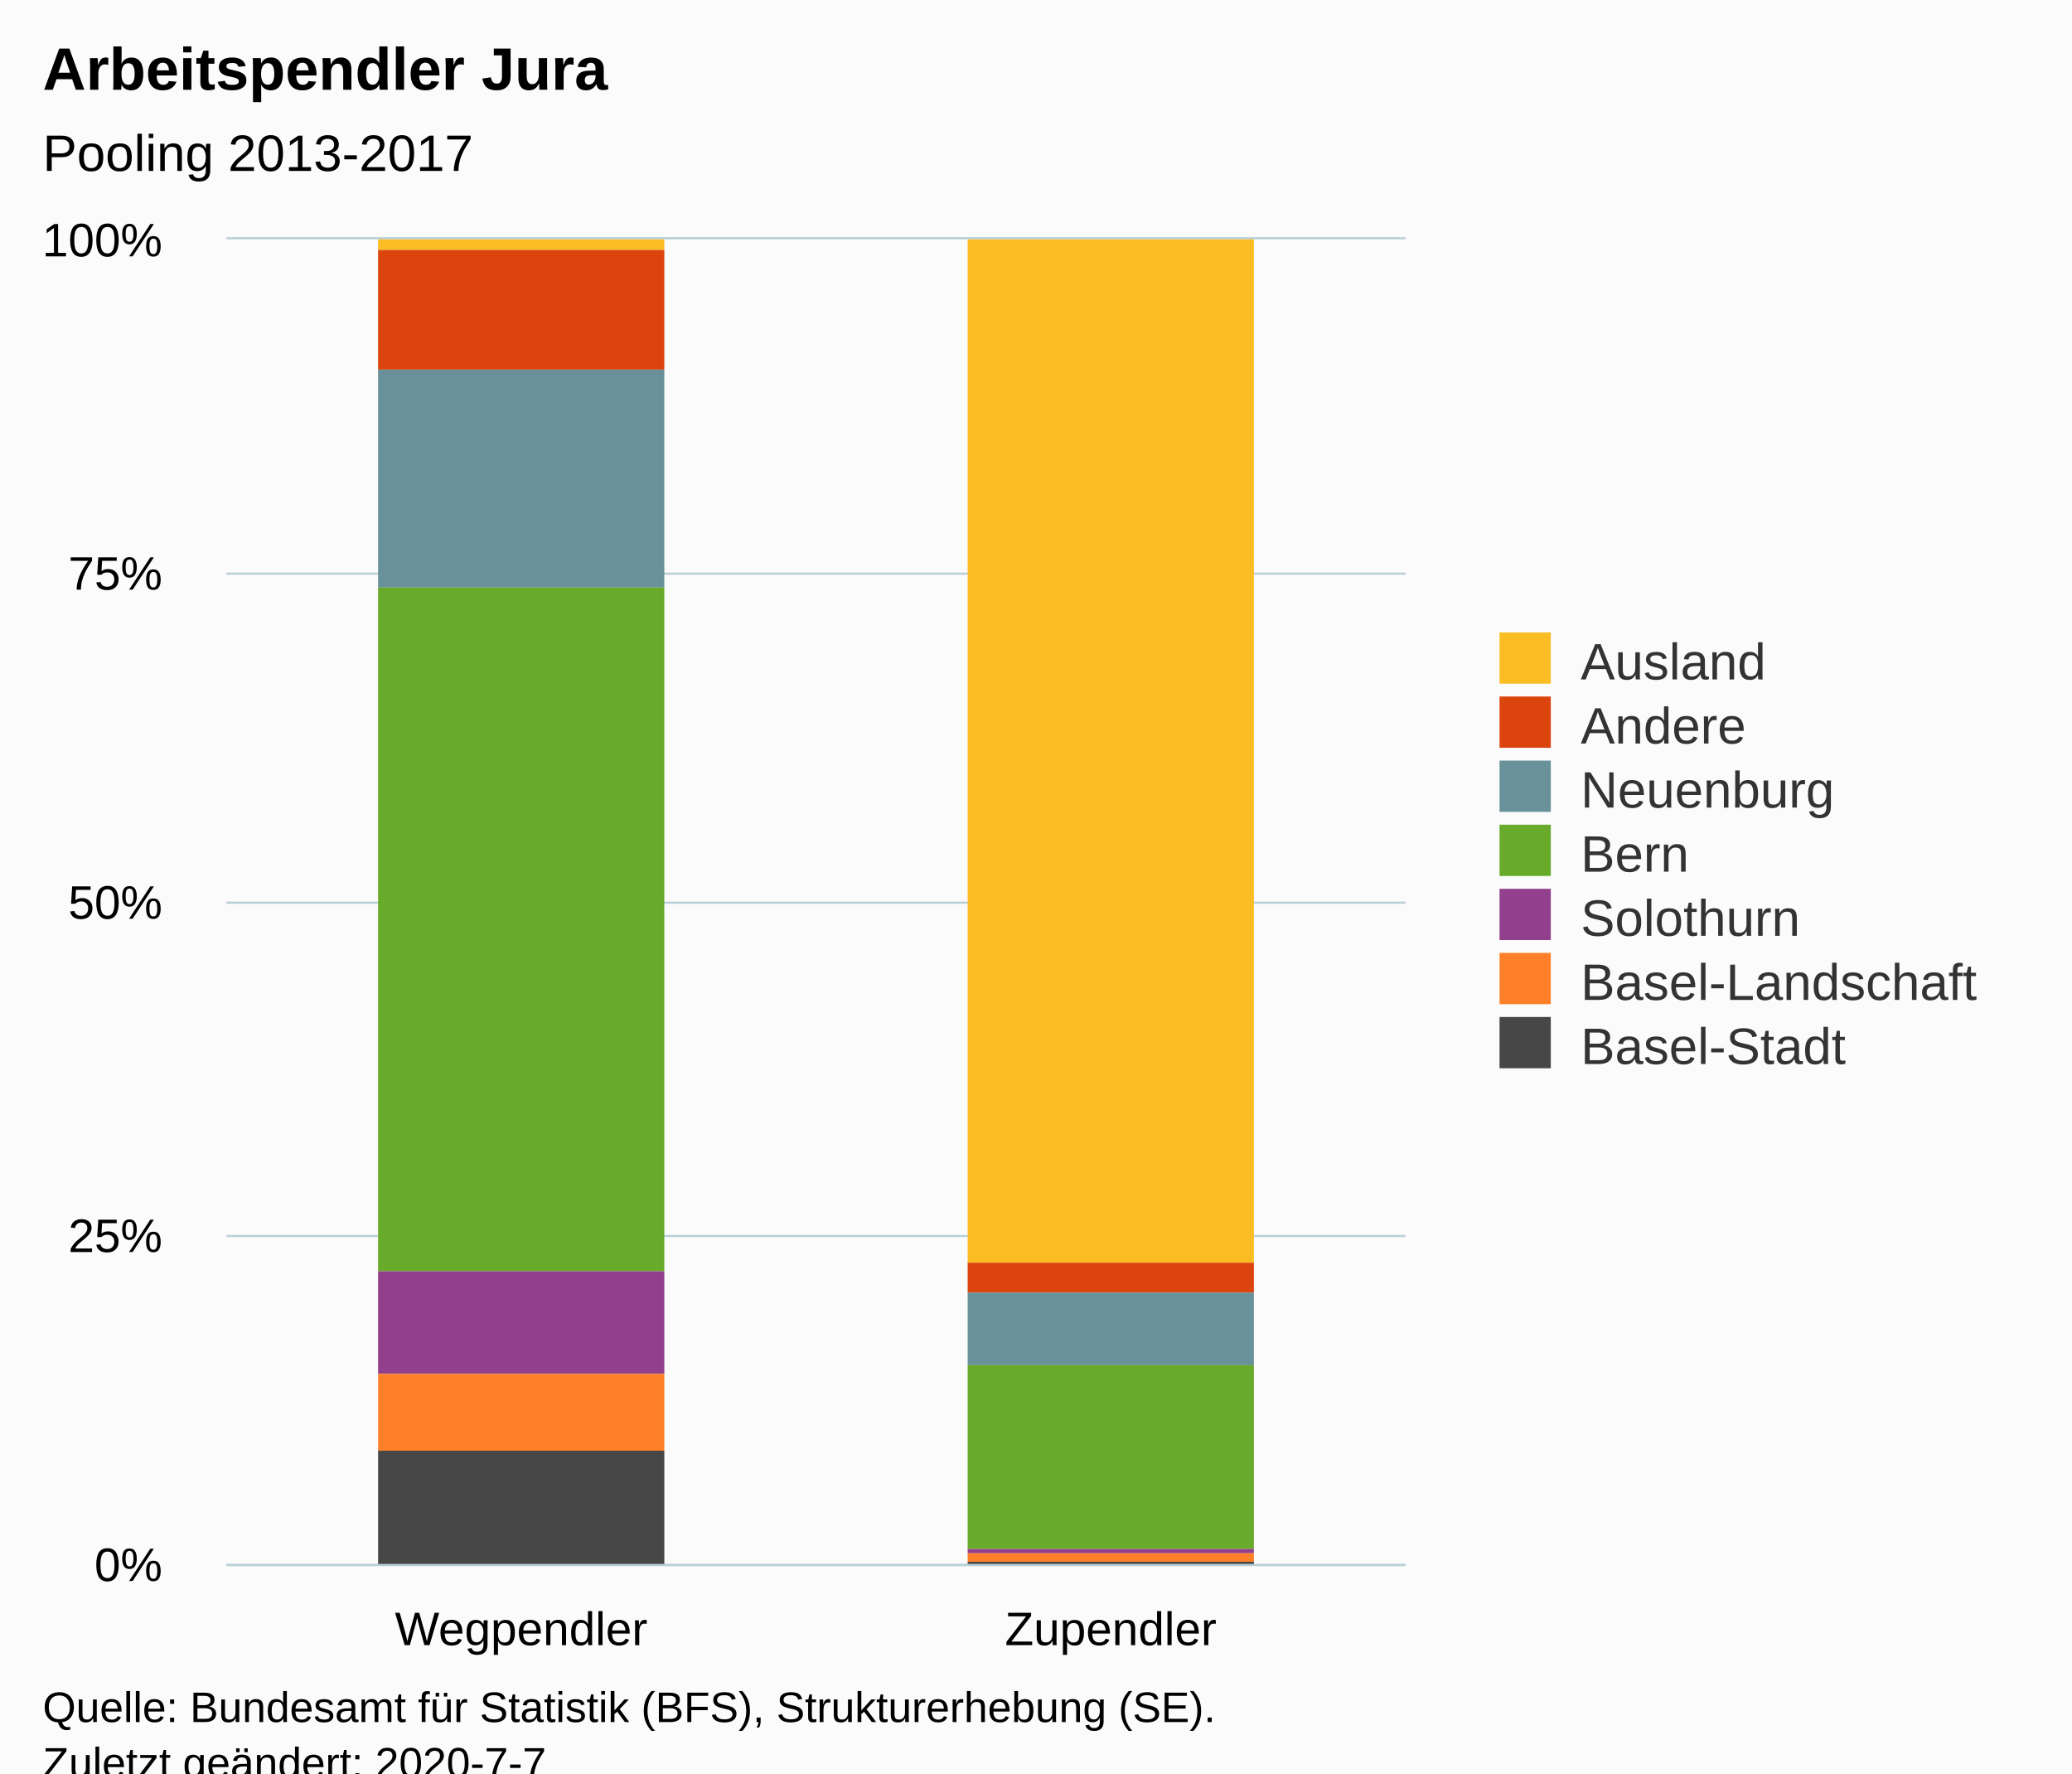
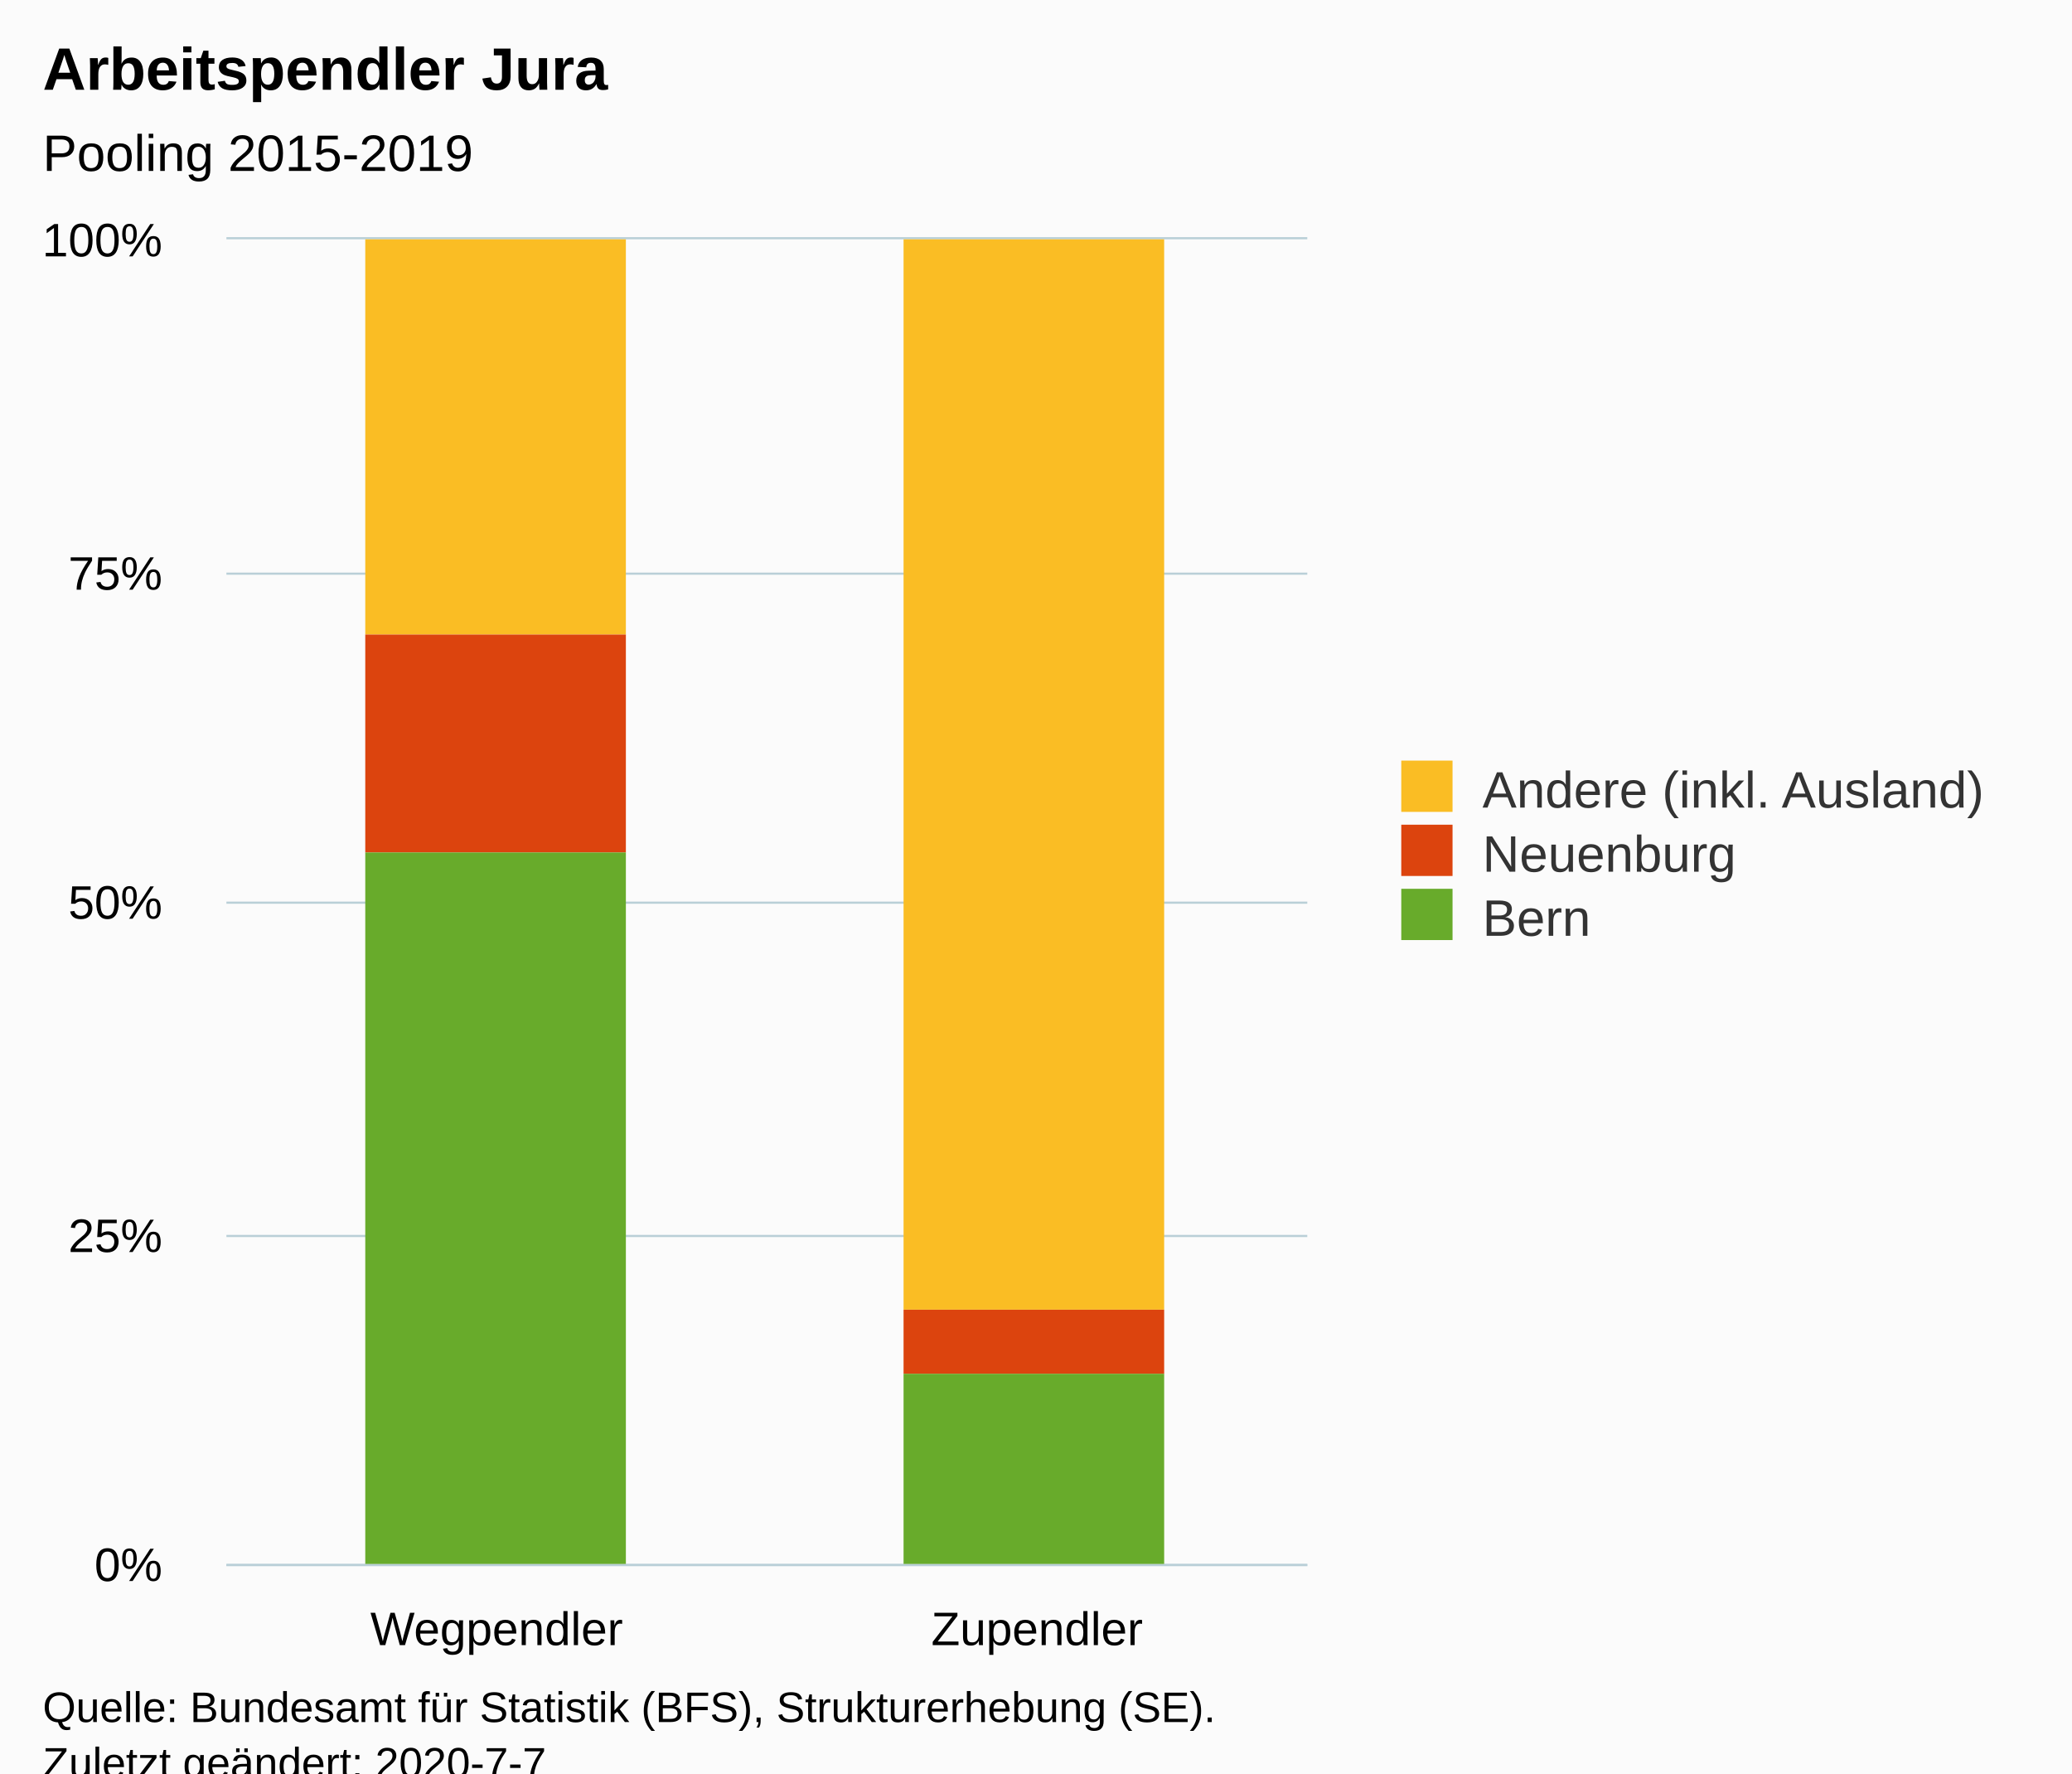
<svg xmlns="http://www.w3.org/2000/svg" version="1.1" class="highcharts-root" style="font-family:Arial;font-size:12px;" viewBox="0 0 485 415">
  <defs>
-     <clipPath id="highcharts-frte9to-6">
-       <rect x="0" y="0" width="276" height="310" fill="none" />
+     <clipPath id="highcharts-o3w42uh-13-">
+       <rect x="0" y="0" width="253" height="310" fill="none" />
    </clipPath>
-     <clipPath id="highcharts-frte9to-7">
-       <rect x="0" y="0" width="276" height="310" fill="none" />
+     <clipPath id="highcharts-o3w42uh-16-">
+       <rect x="0" y="0" width="253" height="310" fill="none" />
+     </clipPath>
+     <clipPath id="highcharts-o3w42uh-21-">
+       <rect x="53" y="56" width="253" height="310" fill="none" />
    </clipPath>
  </defs>
  <rect fill="#fbfbfb" class="highcharts-background" x="0" y="0" width="485" height="428" rx="0" ry="0" />
-   <rect fill="none" class="highcharts-plot-background" x="53" y="56" width="276" height="310" />
+   <rect fill="none" class="highcharts-plot-background" x="53" y="56" width="253" height="310" />
  <g class="highcharts-pane-group" data-z-index="0" />
-   <g class="highcharts-grid highcharts-xaxis-grid " data-z-index="1">
-     <path fill="none" data-z-index="1" class="highcharts-grid-line" d="M 190.5 56 L 190.5 366" opacity="1" />
-     <path fill="none" data-z-index="1" class="highcharts-grid-line" d="M 328.5 56 L 328.5 366" opacity="1" />
+   <g class="highcharts-grid highcharts-xaxis-grid" data-z-index="1">
+     <path fill="none" data-z-index="1" class="highcharts-grid-line" d="M 179.5 56 L 179.5 366" opacity="1" />
+     <path fill="none" data-z-index="1" class="highcharts-grid-line" d="M 305.5 56 L 305.5 366" opacity="1" />
    <path fill="none" data-z-index="1" class="highcharts-grid-line" d="M 52.5 56 L 52.5 366" opacity="1" />
  </g>
-   <g class="highcharts-grid highcharts-yaxis-grid " data-z-index="1">
-     <path fill="none" stroke="#B9CFD7" stroke-width="0.5" data-z-index="1" class="highcharts-grid-line" d="M 53 366.25 L 329 366.25" opacity="1" />
-     <path fill="none" stroke="#B9CFD7" stroke-width="0.5" data-z-index="1" class="highcharts-grid-line" d="M 53 289.25 L 329 289.25" opacity="1" />
-     <path fill="none" stroke="#B9CFD7" stroke-width="0.5" data-z-index="1" class="highcharts-grid-line" d="M 53 211.25 L 329 211.25" opacity="1" />
-     <path fill="none" stroke="#B9CFD7" stroke-width="0.5" data-z-index="1" class="highcharts-grid-line" d="M 53 134.25 L 329 134.25" opacity="1" />
-     <path fill="none" stroke="#B9CFD7" stroke-width="0.5" data-z-index="1" class="highcharts-grid-line" d="M 53 55.75 L 329 55.75" opacity="1" />
+   <g class="highcharts-grid highcharts-yaxis-grid" data-z-index="1">
+     <path fill="none" stroke="#B9CFD7" stroke-width="0.5" data-z-index="1" class="highcharts-grid-line" d="M 53 366.25 L 306 366.25" opacity="1" />
+     <path fill="none" stroke="#B9CFD7" stroke-width="0.5" data-z-index="1" class="highcharts-grid-line" d="M 53 289.25 L 306 289.25" opacity="1" />
+     <path fill="none" stroke="#B9CFD7" stroke-width="0.5" data-z-index="1" class="highcharts-grid-line" d="M 53 211.25 L 306 211.25" opacity="1" />
+     <path fill="none" stroke="#B9CFD7" stroke-width="0.5" data-z-index="1" class="highcharts-grid-line" d="M 53 134.25 L 306 134.25" opacity="1" />
+     <path fill="none" stroke="#B9CFD7" stroke-width="0.5" data-z-index="1" class="highcharts-grid-line" d="M 53 55.75 L 306 55.75" opacity="1" />
  </g>
-   <rect fill="none" class="highcharts-plot-border" data-z-index="1" x="53" y="56" width="276" height="310" />
-   <g class="highcharts-axis highcharts-xaxis " data-z-index="2">
-     <path fill="none" class="highcharts-axis-line" stroke="#B9CFD7" stroke-width="0.5" data-z-index="7" d="M 53 366.25 L 329 366.25" />
+   <rect fill="none" class="highcharts-plot-border" data-z-index="1" x="53" y="56" width="253" height="310" />
+   <g class="highcharts-axis highcharts-xaxis" data-z-index="2">
+     <path fill="none" class="highcharts-axis-line" stroke="#B9CFD7" stroke-width="0.5" data-z-index="7" d="M 53 366.25 L 306 366.25" />
  </g>
-   <g class="highcharts-axis highcharts-yaxis " data-z-index="2">
+   <g class="highcharts-axis highcharts-yaxis" data-z-index="2">
    <path fill="none" class="highcharts-axis-line" data-z-index="7" d="M 53 56 L 53 366" />
  </g>
  <g class="highcharts-series-group" data-z-index="3">
-     <g data-z-index="0.1" class="highcharts-series highcharts-series-0 highcharts-column-series " transform="translate(53,56) scale(1 1)" clip-path="url(#highcharts-frte9to-7)">
-       <rect x="35.5" y="-0.5" width="67" height="3" fill="#FABD24" stroke="#ffffff" stroke-width="1e-7" class="highcharts-point" />
-       <rect x="173.5" y="-0.5" width="67" height="240" fill="#FABD24" stroke="#ffffff" stroke-width="1e-7" class="highcharts-point" />
+     <g class="highcharts-series highcharts-series-0 highcharts-column-series" data-z-index="0.1" opacity="1" transform="translate(53,56) scale(1 1)" clip-path="url(#highcharts-o3w42uh-16-)">
+       <rect x="32.5" y="-0.5" width="61" height="93" fill="#FABD24" stroke="#ffffff" stroke-width="1e-7" opacity="1" class="highcharts-point" />
+       <rect x="158.5" y="-0.5" width="61" height="251" fill="#FABD24" stroke="#ffffff" stroke-width="1e-7" opacity="1" class="highcharts-point" />
    </g>
-     <g data-z-index="0.1" class="highcharts-markers highcharts-series-0 highcharts-column-series " transform="translate(53,56) scale(1 1)" clip-path="none" />
-     <g data-z-index="0.1" class="highcharts-series highcharts-series-1 highcharts-column-series " transform="translate(53,56) scale(1 1)" clip-path="url(#highcharts-frte9to-7)">
-       <rect x="35.5" y="2.5" width="67" height="28" fill="#DC440E" stroke="#ffffff" stroke-width="1e-7" class="highcharts-point" />
-       <rect x="173.5" y="239.5" width="67" height="7" fill="#DC440E" stroke="#ffffff" stroke-width="1e-7" class="highcharts-point" />
+     <g class="highcharts-markers highcharts-series-0 highcharts-column-series" data-z-index="0.1" opacity="1" transform="translate(53,56) scale(1 1)" clip-path="none" />
+     <g class="highcharts-series highcharts-series-1 highcharts-column-series" data-z-index="0.1" opacity="1" transform="translate(53,56) scale(1 1)" clip-path="url(#highcharts-o3w42uh-16-)">
+       <rect x="32.5" y="92.5" width="61" height="51" fill="#DC440E" stroke="#ffffff" stroke-width="1e-7" opacity="1" class="highcharts-point" />
+       <rect x="158.5" y="250.5" width="61" height="15" fill="#DC440E" stroke="#ffffff" stroke-width="1e-7" opacity="1" class="highcharts-point" />
    </g>
-     <g data-z-index="0.1" class="highcharts-markers highcharts-series-1 highcharts-column-series " transform="translate(53,56) scale(1 1)" clip-path="none" />
-     <g data-z-index="0.1" class="highcharts-series highcharts-series-2 highcharts-column-series " transform="translate(53,56) scale(1 1)" clip-path="url(#highcharts-frte9to-7)">
-       <rect x="35.5" y="30.5" width="67" height="51" fill="#689199" stroke="#ffffff" stroke-width="1e-7" class="highcharts-point" />
-       <rect x="173.5" y="246.5" width="67" height="17" fill="#689199" stroke="#ffffff" stroke-width="1e-7" class="highcharts-point" />
+     <g class="highcharts-markers highcharts-series-1 highcharts-column-series" data-z-index="0.1" opacity="1" transform="translate(53,56) scale(1 1)" clip-path="none" />
+     <g class="highcharts-series highcharts-series-2 highcharts-column-series" data-z-index="0.1" opacity="1" transform="translate(53,56) scale(1 1)" clip-path="url(#highcharts-o3w42uh-16-)">
+       <rect x="32.5" y="143.5" width="61" height="167" fill="#68AB2B" stroke="#ffffff" stroke-width="1e-7" opacity="1" class="highcharts-point" />
+       <rect x="158.5" y="265.5" width="61" height="45" fill="#68AB2B" stroke="#ffffff" stroke-width="1e-7" opacity="1" class="highcharts-point" />
    </g>
-     <g data-z-index="0.1" class="highcharts-markers highcharts-series-2 highcharts-column-series " transform="translate(53,56) scale(1 1)" clip-path="none" />
-     <g data-z-index="0.1" class="highcharts-series highcharts-series-3 highcharts-column-series " transform="translate(53,56) scale(1 1)" clip-path="url(#highcharts-frte9to-7)">
-       <rect x="35.5" y="81.5" width="67" height="160" fill="#68AB2B" stroke="#ffffff" stroke-width="1e-7" class="highcharts-point" />
-       <rect x="173.5" y="263.5" width="67" height="43" fill="#68AB2B" stroke="#ffffff" stroke-width="1e-7" class="highcharts-point" />
-     </g>
-     <g data-z-index="0.1" class="highcharts-markers highcharts-series-3 highcharts-column-series " transform="translate(53,56) scale(1 1)" clip-path="none" />
-     <g data-z-index="0.1" class="highcharts-series highcharts-series-4 highcharts-column-series " transform="translate(53,56) scale(1 1)" clip-path="url(#highcharts-frte9to-7)">
-       <rect x="35.5" y="241.5" width="67" height="24" fill="#923F8D" stroke="#ffffff" stroke-width="1e-7" class="highcharts-point" />
-       <rect x="173.5" y="306.5" width="67" height="1" fill="#923F8D" stroke="#ffffff" stroke-width="1e-7" class="highcharts-point" />
-     </g>
-     <g data-z-index="0.1" class="highcharts-markers highcharts-series-4 highcharts-column-series " transform="translate(53,56) scale(1 1)" clip-path="none" />
-     <g data-z-index="0.1" class="highcharts-series highcharts-series-5 highcharts-column-series " transform="translate(53,56) scale(1 1)" clip-path="url(#highcharts-frte9to-7)">
-       <rect x="35.5" y="265.5" width="67" height="18" fill="#FF8028" stroke="#ffffff" stroke-width="1e-7" class="highcharts-point" />
-       <rect x="173.5" y="307.5" width="67" height="2" fill="#FF8028" stroke="#ffffff" stroke-width="1e-7" class="highcharts-point" />
-     </g>
-     <g data-z-index="0.1" class="highcharts-markers highcharts-series-5 highcharts-column-series " transform="translate(53,56) scale(1 1)" clip-path="none" />
-     <g data-z-index="0.1" class="highcharts-series highcharts-series-6 highcharts-column-series " transform="translate(53,56) scale(1 1)" clip-path="url(#highcharts-frte9to-7)">
-       <rect x="35.5" y="283.5" width="67" height="27" fill="#474747" stroke="#ffffff" stroke-width="1e-7" class="highcharts-point" />
-       <rect x="173.5" y="309.5" width="67" height="1" fill="#474747" stroke="#ffffff" stroke-width="1e-7" class="highcharts-point" />
-     </g>
-     <g data-z-index="0.1" class="highcharts-markers highcharts-series-6 highcharts-column-series " transform="translate(53,56) scale(1 1)" clip-path="none" />
+     <g class="highcharts-markers highcharts-series-2 highcharts-column-series" data-z-index="0.1" opacity="1" transform="translate(53,56) scale(1 1)" clip-path="none" />
  </g>
  <text x="10" text-anchor="start" class="highcharts-title" data-z-index="4" style="color:#000000;font-size:14px;font-weight:bold;fill:#000000;" y="21">
    <tspan>Arbeitspendler Jura</tspan>
  </text>
  <text x="10" text-anchor="start" class="highcharts-subtitle" data-z-index="4" style="color:#000000;font-size:12px;font-weight:normal;fill:#000000;" y="40">
-     <tspan>Pooling 2013-2017</tspan>
+     <tspan>Pooling 2015-2019</tspan>
  </text>
-   <g class="highcharts-legend" data-z-index="7" transform="translate(341,141)">
-     <rect fill="none" class="highcharts-legend-box" rx="0" ry="0" x="0" y="0" width="134" height="116" visibility="visible" />
+   <text x="10" text-anchor="start" class="highcharts-caption" data-z-index="4" style="color:#666666;fill:#666666;" y="400" />
+   <g class="highcharts-legend" data-z-index="7" transform="translate(318,171)">
+     <rect fill="none" class="highcharts-legend-box" rx="0" ry="0" x="0" y="0" width="157" height="56" visibility="visible" />
    <g data-z-index="1">
      <g>
        <g class="highcharts-legend-item highcharts-column-series highcharts-color-undefined highcharts-series-0" data-z-index="1" transform="translate(8,3)">
-           <text x="21" style="color:#333333;font-size:12px;font-weight:normal;cursor:pointer;fill:#333333;" text-anchor="start" data-z-index="2" y="15">
-             <tspan>Ausland</tspan>
+           <text x="21" style="color:#333333;cursor:pointer;font-size:12px;font-weight:normal;fill:#333333;" text-anchor="start" data-z-index="2" y="15">
+             <tspan>Andere (inkl. Ausland)</tspan>
          </text>
          <rect x="2" y="4" width="12" height="12" fill="#FABD24" class="highcharts-point" data-z-index="3" />
        </g>
        <g class="highcharts-legend-item highcharts-column-series highcharts-color-undefined highcharts-series-1" data-z-index="1" transform="translate(8,18)">
-           <text x="21" y="15" style="color:#333333;font-size:12px;font-weight:normal;cursor:pointer;fill:#333333;" text-anchor="start" data-z-index="2">
-             <tspan>Andere</tspan>
+           <text x="21" y="15" style="color:#333333;cursor:pointer;font-size:12px;font-weight:normal;fill:#333333;" text-anchor="start" data-z-index="2">
+             <tspan>Neuenburg</tspan>
          </text>
          <rect x="2" y="4" width="12" height="12" fill="#DC440E" class="highcharts-point" data-z-index="3" />
        </g>
        <g class="highcharts-legend-item highcharts-column-series highcharts-color-undefined highcharts-series-2" data-z-index="1" transform="translate(8,33)">
-           <text x="21" y="15" style="color:#333333;font-size:12px;font-weight:normal;cursor:pointer;fill:#333333;" text-anchor="start" data-z-index="2">
-             <tspan>Neuenburg</tspan>
-           </text>
-           <rect x="2" y="4" width="12" height="12" fill="#689199" class="highcharts-point" data-z-index="3" />
-         </g>
-         <g class="highcharts-legend-item highcharts-column-series highcharts-color-undefined highcharts-series-3" data-z-index="1" transform="translate(8,48)">
-           <text x="21" y="15" style="color:#333333;font-size:12px;font-weight:normal;cursor:pointer;fill:#333333;" text-anchor="start" data-z-index="2">
+           <text x="21" y="15" style="color:#333333;cursor:pointer;font-size:12px;font-weight:normal;fill:#333333;" text-anchor="start" data-z-index="2">
            <tspan>Bern</tspan>
          </text>
          <rect x="2" y="4" width="12" height="12" fill="#68AB2B" class="highcharts-point" data-z-index="3" />
        </g>
-         <g class="highcharts-legend-item highcharts-column-series highcharts-color-undefined highcharts-series-4" data-z-index="1" transform="translate(8,63)">
-           <text x="21" y="15" style="color:#333333;font-size:12px;font-weight:normal;cursor:pointer;fill:#333333;" text-anchor="start" data-z-index="2">
-             <tspan>Solothurn</tspan>
-           </text>
-           <rect x="2" y="4" width="12" height="12" fill="#923F8D" class="highcharts-point" data-z-index="3" />
-         </g>
-         <g class="highcharts-legend-item highcharts-column-series highcharts-color-undefined highcharts-series-5" data-z-index="1" transform="translate(8,78)">
-           <text x="21" y="15" style="color:#333333;font-size:12px;font-weight:normal;cursor:pointer;fill:#333333;" text-anchor="start" data-z-index="2">
-             <tspan>Basel-Landschaft</tspan>
-           </text>
-           <rect x="2" y="4" width="12" height="12" fill="#FF8028" class="highcharts-point" data-z-index="3" />
-         </g>
-         <g class="highcharts-legend-item highcharts-column-series highcharts-color-undefined highcharts-series-6" data-z-index="1" transform="translate(8,93)">
-           <text x="21" y="15" style="color:#333333;font-size:12px;font-weight:normal;cursor:pointer;fill:#333333;" text-anchor="start" data-z-index="2">
-             <tspan>Basel-Stadt</tspan>
-           </text>
-           <rect x="2" y="4" width="12" height="12" fill="#474747" class="highcharts-point" data-z-index="3" />
-         </g>
      </g>
    </g>
  </g>
-   <g class="highcharts-axis-labels highcharts-xaxis-labels " data-z-index="7">
-     <text x="122" style="color:#000000;cursor:default;font-size:11px;fill:#000000;" text-anchor="middle" transform="translate(0,0)" y="385" opacity="1">Wegpendler</text>
-     <text x="260" style="color:#000000;cursor:default;font-size:11px;fill:#000000;" text-anchor="middle" transform="translate(0,0)" y="385" opacity="1">Zupendler</text>
+   <g class="highcharts-axis-labels highcharts-xaxis-labels" data-z-index="7">
+     <text x="116.25" style="color:#000000;cursor:default;font-size:11px;fill:#000000;" text-anchor="middle" transform="translate(0,0)" y="385" opacity="1">Wegpendler</text>
+     <text x="242.75" style="color:#000000;cursor:default;font-size:11px;fill:#000000;" text-anchor="middle" transform="translate(0,0)" y="385" opacity="1">Zupendler</text>
  </g>
-   <g class="highcharts-axis-labels highcharts-yaxis-labels " data-z-index="7">
+   <g class="highcharts-axis-labels highcharts-yaxis-labels" data-z-index="7">
    <text x="38" style="color:#000000;cursor:default;font-size:11px;fill:#000000;" text-anchor="end" transform="translate(0,0)" y="370" opacity="1">0%</text>
    <text x="38" style="color:#000000;cursor:default;font-size:11px;fill:#000000;" text-anchor="end" transform="translate(0,0)" y="293" opacity="1">25%</text>
    <text x="38" style="color:#000000;cursor:default;font-size:11px;fill:#000000;" text-anchor="end" transform="translate(0,0)" y="215" opacity="1">50%</text>
    <text x="38" style="color:#000000;cursor:default;font-size:11px;fill:#000000;" text-anchor="end" transform="translate(0,0)" y="138" opacity="1">75%</text>
    <text x="38" style="color:#000000;cursor:default;font-size:11px;fill:#000000;" text-anchor="end" transform="translate(0,0)" y="60" opacity="1">100%</text>
  </g>
  <text x="10" class="highcharts-credits" text-anchor="start" data-z-index="8" style="cursor:default;color:#000000;font-size:10px;fill:#000000;" y="403">
    <tspan>Quelle: Bundesamt für Statistik (BFS), Strukturerhebung (SE).</tspan>
    <tspan x="10" dy="13">Zuletzt geändert: 2020-7-7</tspan>
  </text>
+   <g class="highcharts-control-points" data-z-index="99" clip-path="url(#highcharts-o3w42uh-21-)" />
</svg>
